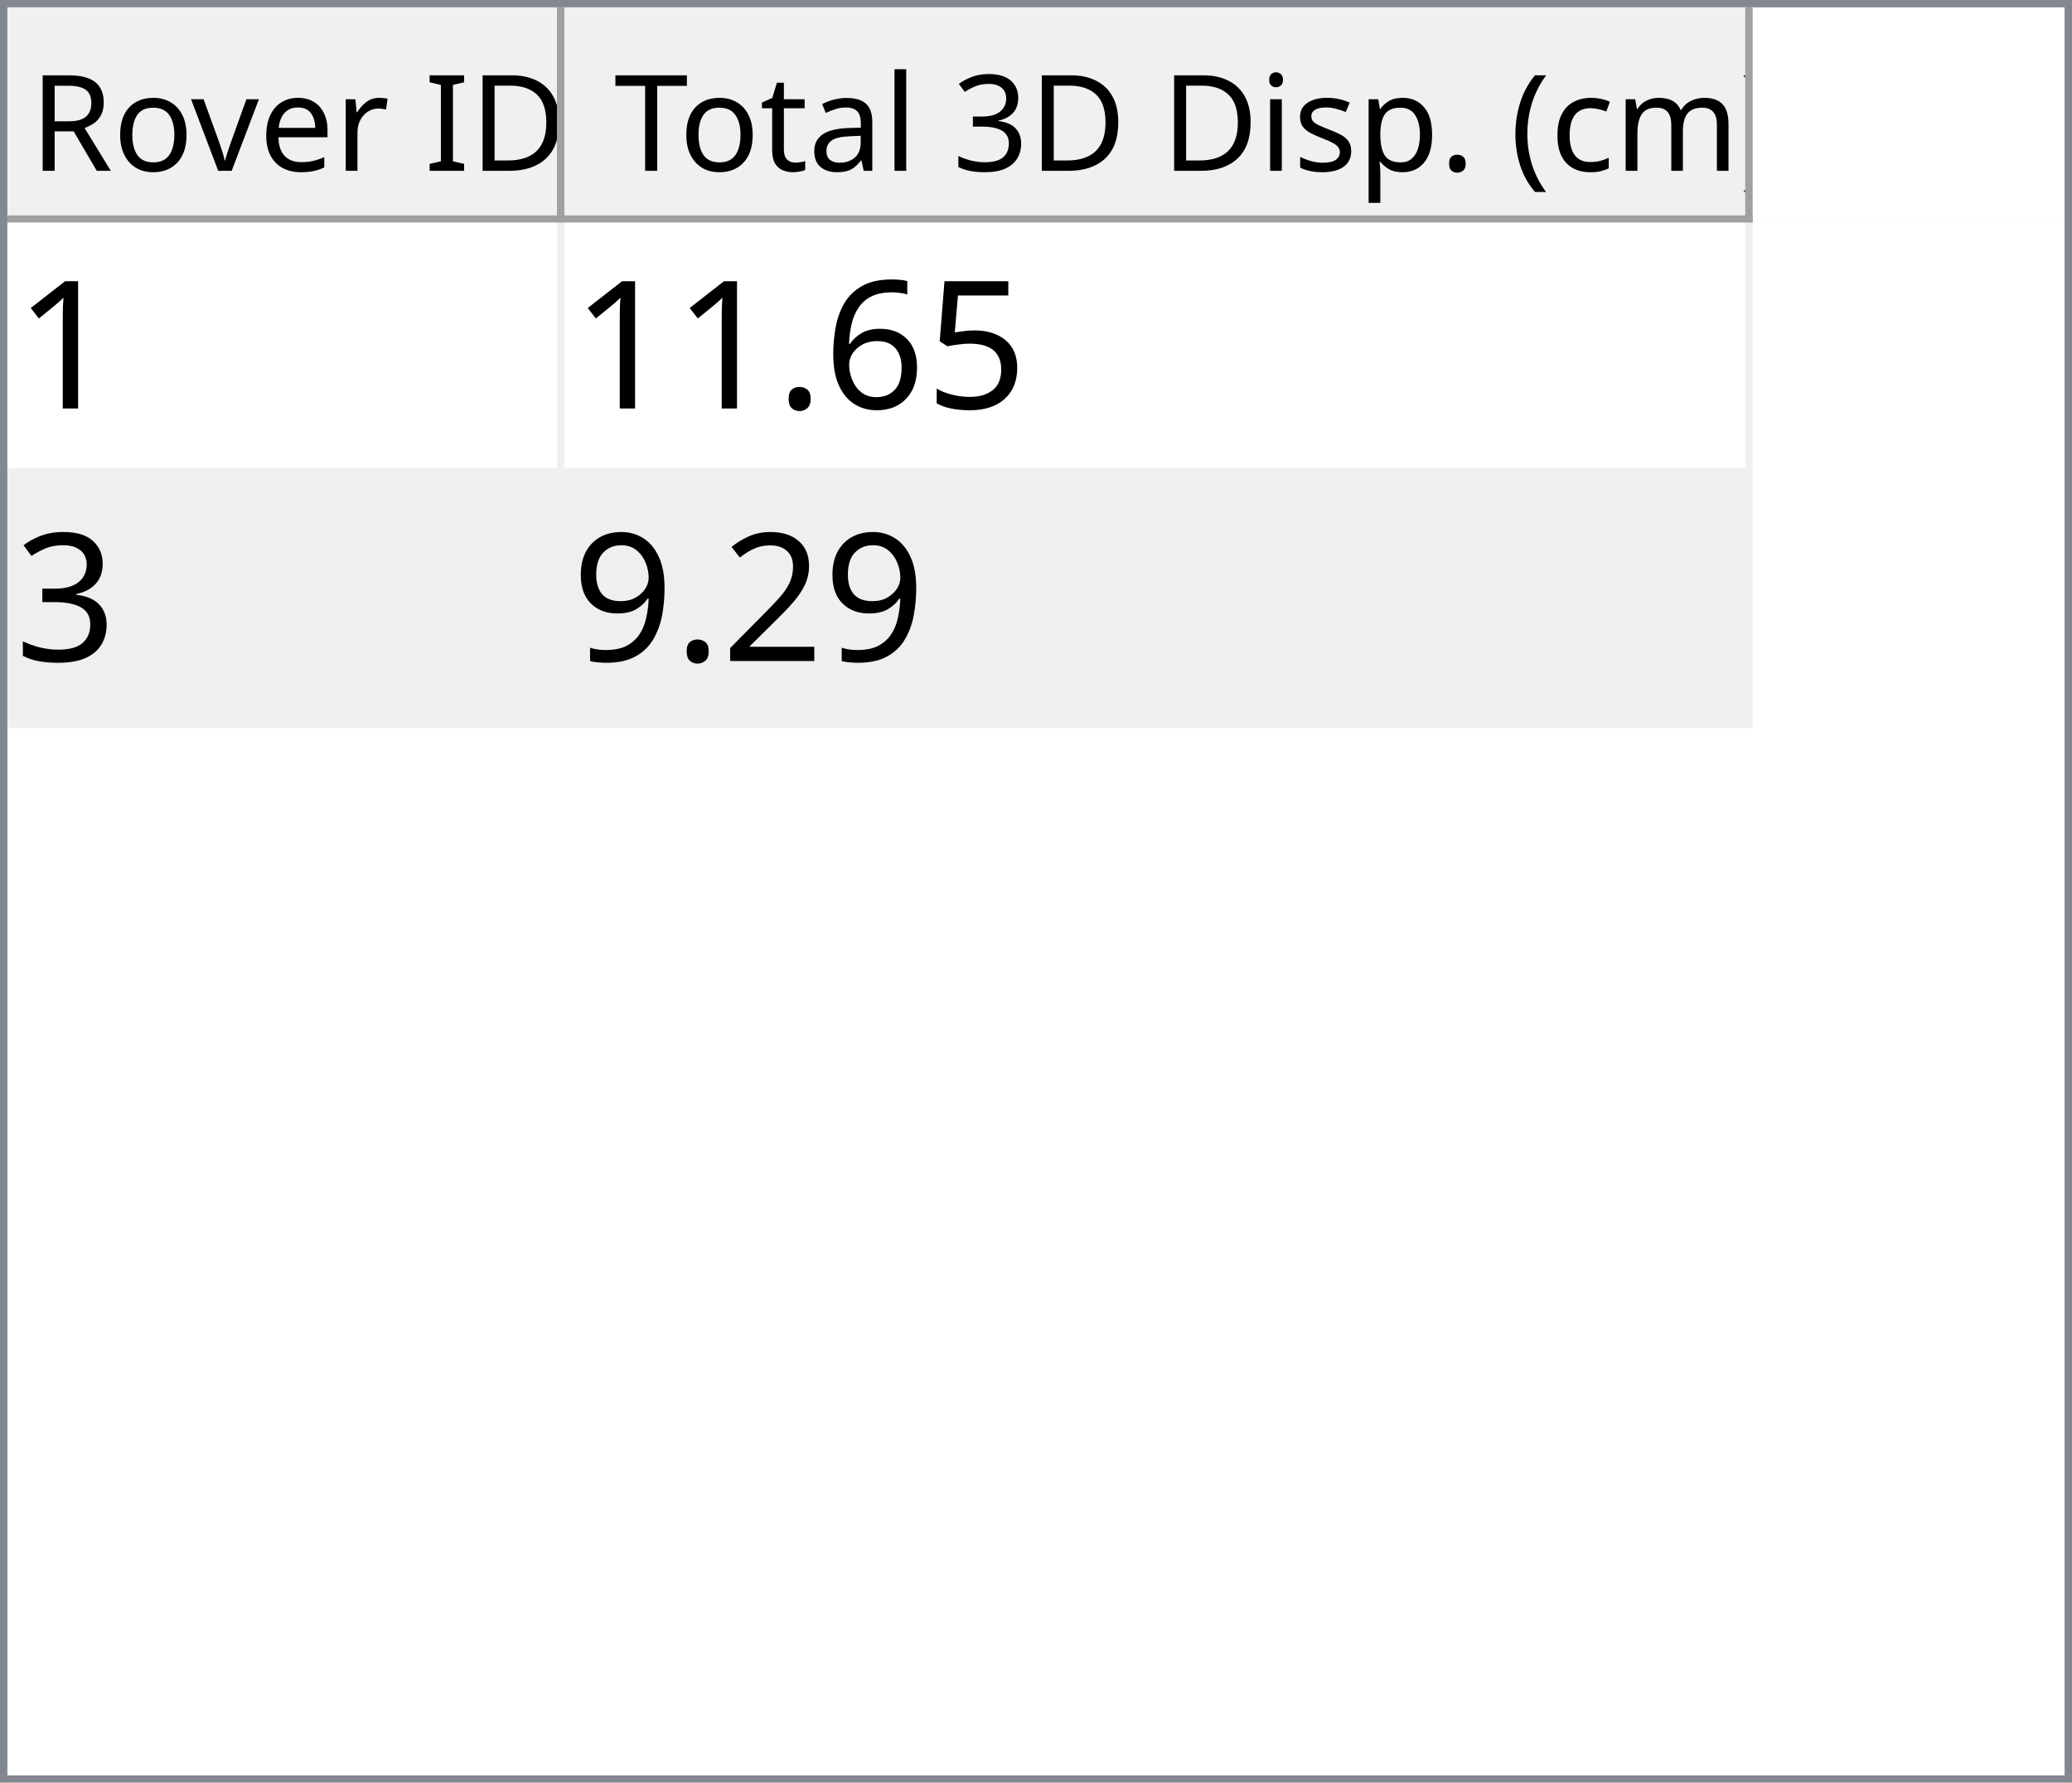
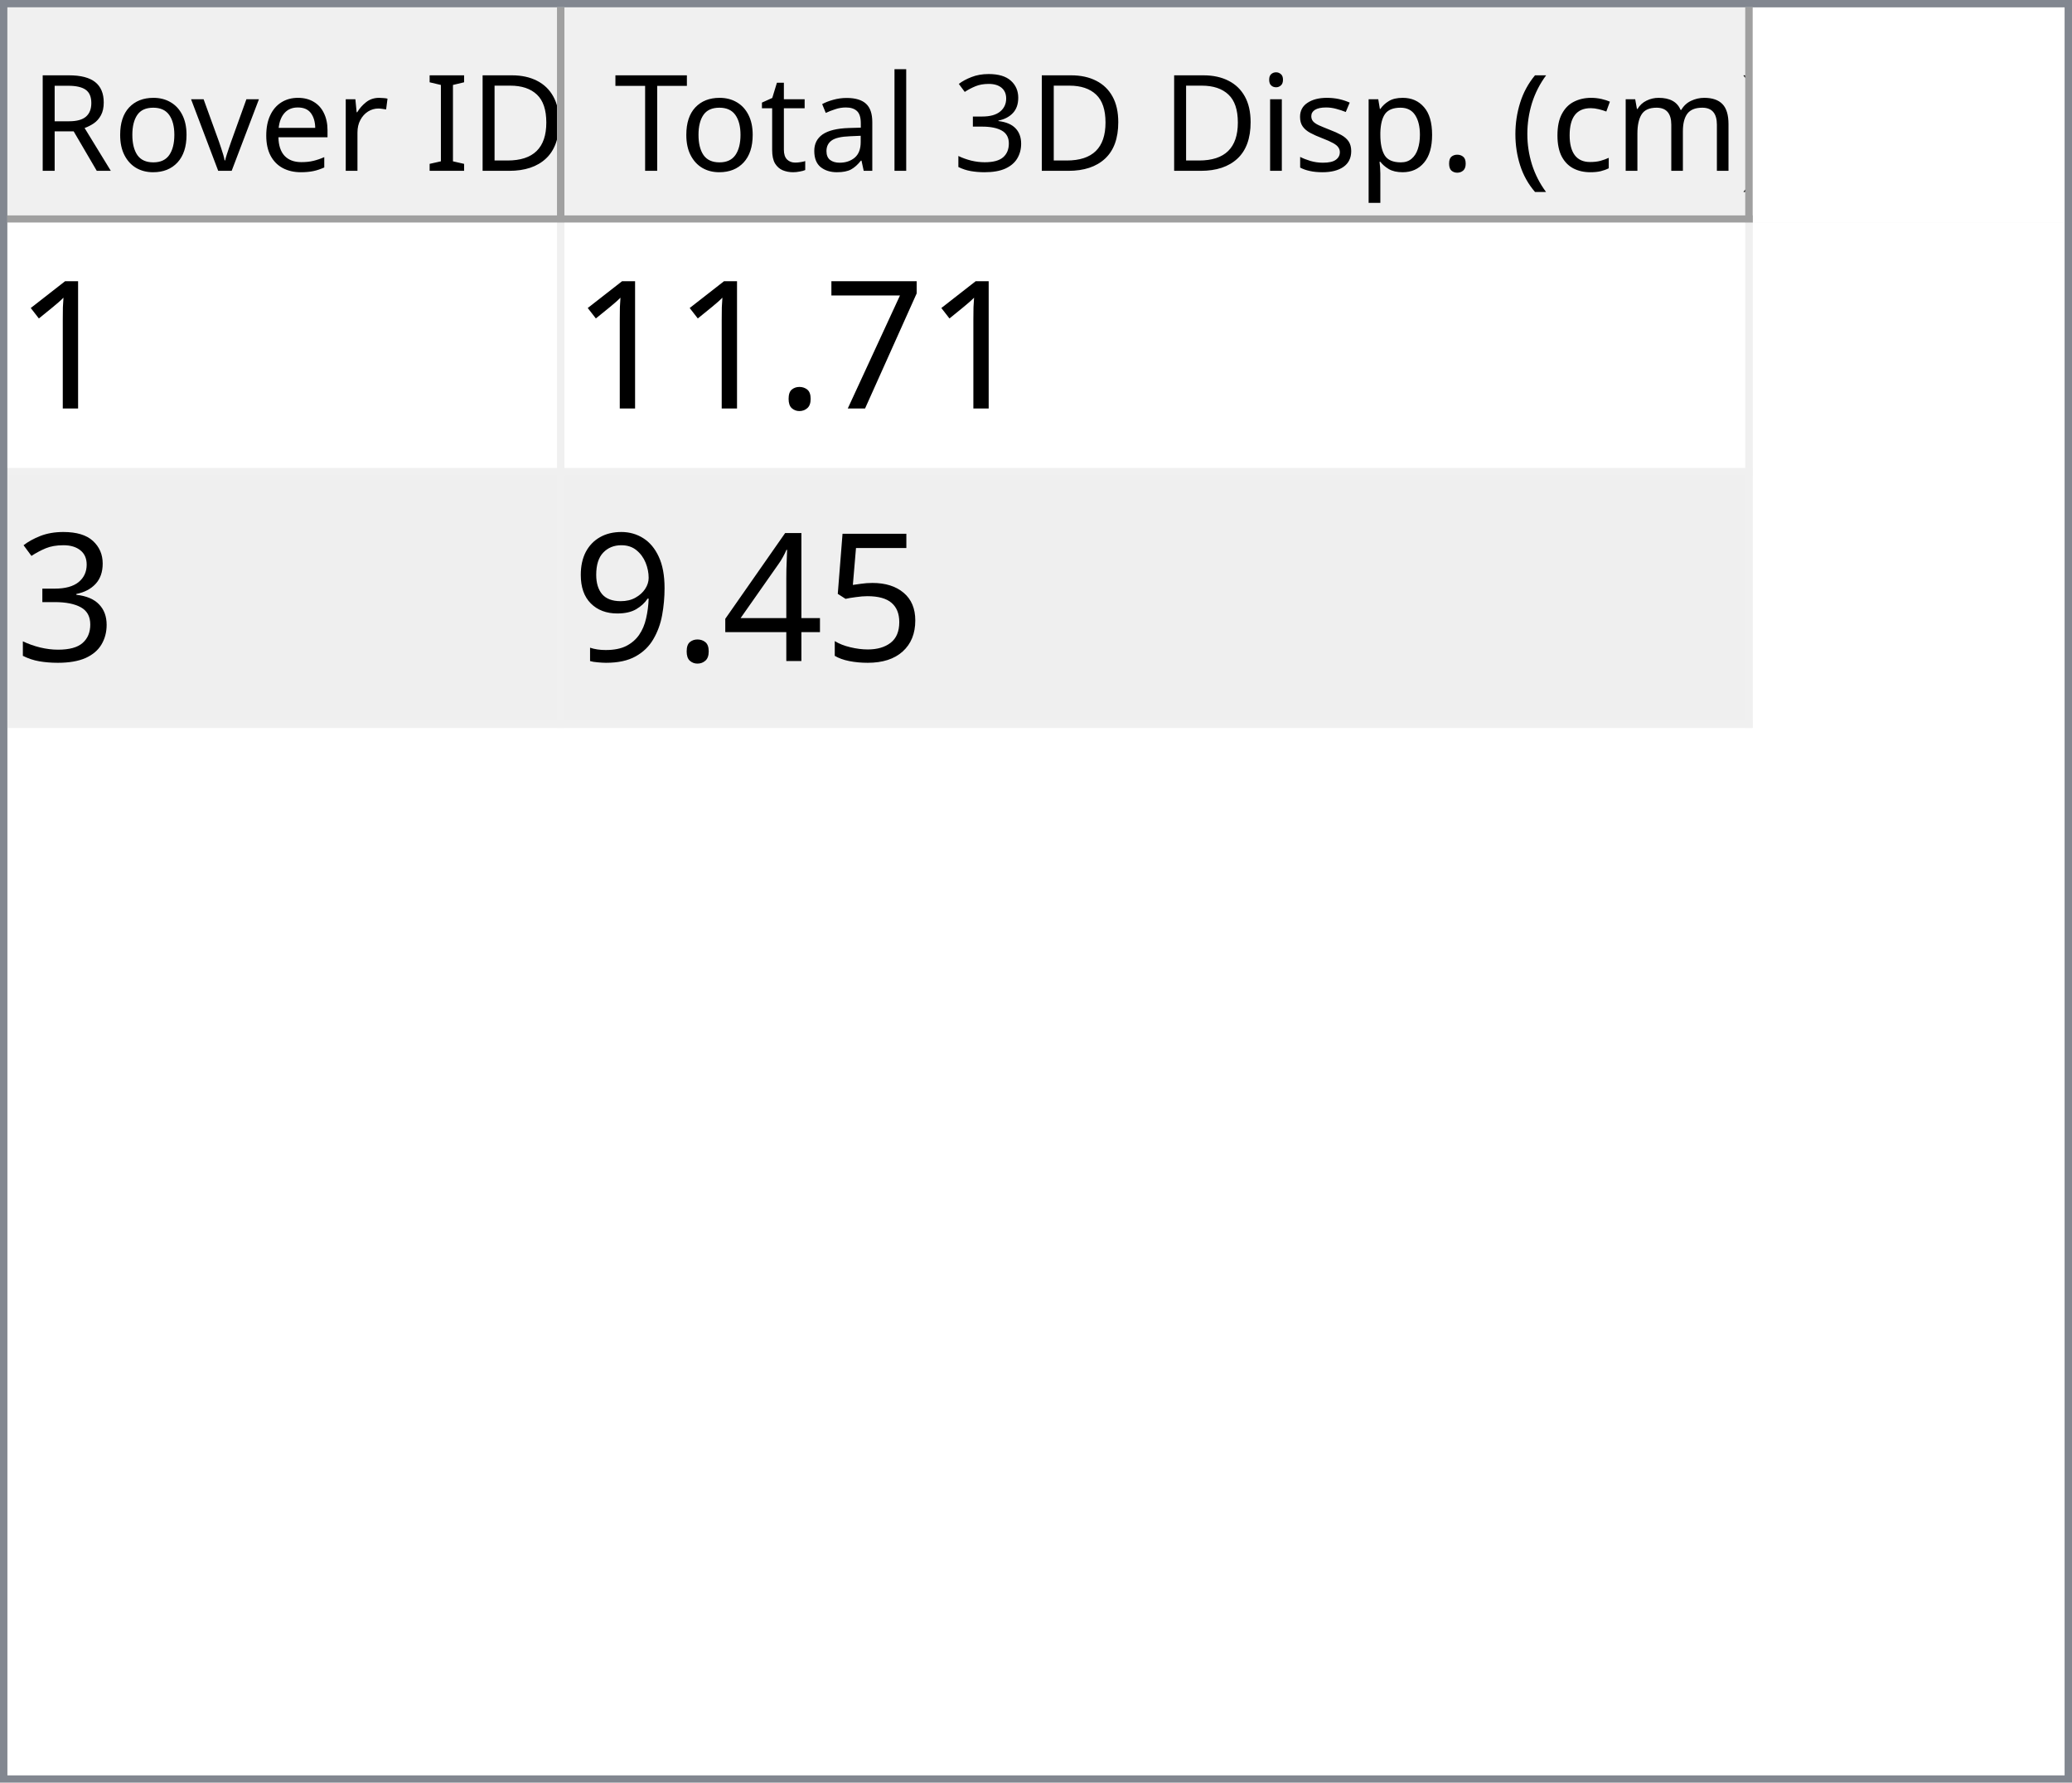
<svg xmlns="http://www.w3.org/2000/svg" style="fill-opacity:1; color-rendering:auto; color-interpolation:auto; text-rendering:auto; stroke:black; stroke-linecap:square; stroke-miterlimit:10; shape-rendering:auto; stroke-opacity:1; fill:black; stroke-dasharray:none; font-weight:normal; stroke-width:1; font-family:'Dialog'; font-style:normal; stroke-linejoin:miter; font-size:12px; stroke-dashoffset:0; image-rendering:auto;" width="279" height="240">
  <defs id="genericDefs" />
  <g>
    <defs id="defs1">
      <clipPath clipPathUnits="userSpaceOnUse" id="clipPath1">
        <path d="M0 0 L279 0 L279 240 L0 240 L0 0 Z" />
      </clipPath>
      <clipPath clipPathUnits="userSpaceOnUse" id="clipPath2">
        <path d="M0 0 L0 240 L279 240 L279 0 Z" />
      </clipPath>
      <clipPath clipPathUnits="userSpaceOnUse" id="clipPath3">
        <path d="M0 0 L0 29 L277 29 L277 0 Z" />
      </clipPath>
      <clipPath clipPathUnits="userSpaceOnUse" id="clipPath4">
        <path d="M0 0 L0 29 L75 29 L75 0 Z" />
      </clipPath>
      <clipPath clipPathUnits="userSpaceOnUse" id="clipPath5">
        <path d="M1 1 L1 28 L74 28 L74 1 Z" />
      </clipPath>
      <clipPath clipPathUnits="userSpaceOnUse" id="clipPath6">
        <path d="M0 0 L0 27 L73 27 L73 0 Z" />
      </clipPath>
      <clipPath clipPathUnits="userSpaceOnUse" id="clipPath7">
        <path d="M-0.5 -0.5 L-0.5 28.5 L74.5 28.5 L74.5 -0.5 Z" />
      </clipPath>
      <clipPath clipPathUnits="userSpaceOnUse" id="clipPath8">
        <path d="M0 0 L0 29 L160 29 L160 0 Z" />
      </clipPath>
      <clipPath clipPathUnits="userSpaceOnUse" id="clipPath9">
        <path d="M1 1 L1 28 L159 28 L159 1 Z" />
      </clipPath>
      <clipPath clipPathUnits="userSpaceOnUse" id="clipPath10">
        <path d="M0 0 L0 27 L158 27 L158 0 Z" />
      </clipPath>
      <clipPath clipPathUnits="userSpaceOnUse" id="clipPath11">
        <path d="M-0.5 -0.5 L-0.5 28.5 L159.5 28.5 L159.5 -0.5 Z" />
      </clipPath>
      <clipPath clipPathUnits="userSpaceOnUse" id="clipPath12">
        <path d="M0 0 L0 209 L277 209 L277 0 Z" />
      </clipPath>
      <clipPath clipPathUnits="userSpaceOnUse" id="clipPath13">
        <path d="M0 0 L0 68 L235 68 L235 0 Z" />
      </clipPath>
      <clipPath clipPathUnits="userSpaceOnUse" id="clipPath14">
        <path d="M-0.5 -0.5 L-0.5 67.5 L234.5 67.5 L234.5 -0.5 Z" />
      </clipPath>
      <clipPath clipPathUnits="userSpaceOnUse" id="clipPath15">
        <path d="M0 0 L0 33 L74 33 L74 0 Z" />
      </clipPath>
      <clipPath clipPathUnits="userSpaceOnUse" id="clipPath16">
        <path d="M0 0 L0 33 L159 33 L159 0 Z" />
      </clipPath>
      <font horiz-adv-x="64.551" id="font1">
        <font-face ascent="107.91" descent="25.098" units-per-em="100" style="font-style:normal; font-family:Segoe UI; font-weight:normal;" />
        <missing-glyph horiz-adv-x="64.551" d="M8.109 0 L8.109 68.266 L56.453 68.266 L56.453 0 L8.109 0 ZM15.328 7.234 L49.219 7.234 L49.219 61.031 L15.328 61.031 L15.328 7.234 Z" />
        <glyph unicode="D" horiz-adv-x="70.117" d="M9.188 0 L9.188 70.016 L28.516 70.016 Q65.531 70.016 65.531 35.891 Q65.531 19.672 55.25 9.836 Q44.969 0 27.734 0 L9.188 0 ZM17.391 62.594 L17.391 7.422 L27.828 7.422 Q41.609 7.422 49.273 14.797 Q56.938 22.172 56.938 35.688 Q56.938 62.594 28.328 62.594 L17.391 62.594 Z" />
        <glyph unicode="I" horiz-adv-x="26.611" d="M17.391 0 L9.188 0 L9.188 70.016 L17.391 70.016 L17.391 0 Z" />
        <glyph unicode=" " horiz-adv-x="27.393" d="" />
        <glyph unicode="r" horiz-adv-x="34.766" d="M34.188 41.891 Q32.078 43.5 28.125 43.5 Q23 43.5 19.555 38.672 Q16.109 33.844 16.109 25.484 L16.109 0 L8.109 0 L8.109 50 L16.109 50 L16.109 39.703 L16.312 39.703 Q18.016 44.969 21.531 47.922 Q25.047 50.875 29.391 50.875 Q32.516 50.875 34.188 50.203 L34.188 41.891 Z" />
        <glyph unicode="e" horiz-adv-x="52.295" d="M48.297 23 L12.984 23 Q13.188 14.656 17.484 10.109 Q21.781 5.562 29.297 5.562 Q37.75 5.562 44.828 11.141 L44.828 3.609 Q38.234 -1.172 27.391 -1.172 Q16.797 -1.172 10.742 5.641 Q4.688 12.453 4.688 24.812 Q4.688 36.469 11.305 43.82 Q17.922 51.172 27.734 51.172 Q37.547 51.172 42.922 44.828 Q48.297 38.484 48.297 27.203 L48.297 23 ZM40.094 29.781 Q40.047 36.719 36.75 40.578 Q33.453 44.438 27.594 44.438 Q21.922 44.438 17.969 40.383 Q14.016 36.328 13.094 29.781 L40.094 29.781 Z" />
        <glyph unicode="v" horiz-adv-x="47.9" d="M47.406 50 L27.484 0 L19.625 0 L0.688 50 L9.469 50 L22.172 13.672 Q23.578 9.672 23.922 6.688 L24.125 6.688 Q24.609 10.453 25.688 13.484 L38.969 50 L47.406 50 Z" />
        <glyph unicode="o" horiz-adv-x="58.594" d="M29 -1.172 Q17.922 -1.172 11.305 5.836 Q4.688 12.844 4.688 24.422 Q4.688 37.016 11.57 44.094 Q18.453 51.172 30.172 51.172 Q41.359 51.172 47.633 44.289 Q53.906 37.406 53.906 25.203 Q53.906 13.234 47.141 6.031 Q40.375 -1.172 29 -1.172 ZM29.594 44.438 Q21.875 44.438 17.383 39.188 Q12.891 33.938 12.891 24.703 Q12.891 15.828 17.43 10.695 Q21.969 5.562 29.594 5.562 Q37.359 5.562 41.531 10.594 Q45.703 15.625 45.703 24.906 Q45.703 34.281 41.531 39.359 Q37.359 44.438 29.594 44.438 Z" />
        <glyph unicode="R" horiz-adv-x="59.814" d="M59.375 0 L49.609 0 L37.891 19.625 Q36.281 22.359 34.766 24.289 Q33.25 26.219 31.664 27.438 Q30.078 28.656 28.25 29.219 Q26.422 29.781 24.125 29.781 L17.391 29.781 L17.391 0 L9.188 0 L9.188 70.016 L30.078 70.016 Q34.672 70.016 38.555 68.867 Q42.438 67.719 45.289 65.375 Q48.141 63.031 49.758 59.547 Q51.375 56.062 51.375 51.375 Q51.375 47.703 50.273 44.656 Q49.172 41.609 47.148 39.211 Q45.125 36.812 42.266 35.133 Q39.406 33.453 35.844 32.516 L35.844 32.328 Q37.594 31.547 38.891 30.547 Q40.188 29.547 41.359 28.18 Q42.531 26.812 43.68 25.078 Q44.828 23.344 46.234 21.047 L59.375 0 ZM17.391 62.594 L17.391 37.203 L28.516 37.203 Q31.594 37.203 34.203 38.133 Q36.812 39.062 38.719 40.797 Q40.625 42.531 41.703 45.047 Q42.781 47.562 42.781 50.688 Q42.781 56.297 39.141 59.445 Q35.5 62.594 28.609 62.594 L17.391 62.594 Z" />
        <glyph unicode=")" horiz-adv-x="30.176" d="M8.297 -15.922 L1.172 -15.922 Q16.406 2.344 16.406 26.812 Q16.406 51.469 1.078 70.016 L8.297 70.016 Q23.531 52.156 23.531 26.703 Q23.531 1.375 8.297 -15.922 Z" />
        <glyph unicode="m" horiz-adv-x="86.133" d="M79.109 0 L71.094 0 L71.094 28.719 Q71.094 37.016 68.531 40.727 Q65.969 44.438 59.906 44.438 Q54.781 44.438 51.195 39.75 Q47.609 35.062 47.609 28.516 L47.609 0 L39.594 0 L39.594 29.688 Q39.594 44.438 28.219 44.438 Q22.953 44.438 19.531 40.016 Q16.109 35.594 16.109 28.516 L16.109 0 L8.109 0 L8.109 50 L16.109 50 L16.109 42.094 L16.312 42.094 Q21.625 51.172 31.844 51.172 Q36.969 51.172 40.773 48.312 Q44.578 45.453 46 40.828 Q51.562 51.172 62.594 51.172 Q79.109 51.172 79.109 30.812 L79.109 0 Z" />
        <glyph unicode="c" horiz-adv-x="46.191" d="M42.188 2.297 Q36.422 -1.172 28.516 -1.172 Q17.828 -1.172 11.258 5.789 Q4.688 12.75 4.688 23.828 Q4.688 36.188 11.766 43.68 Q18.844 51.172 30.672 51.172 Q37.25 51.172 42.281 48.734 L42.281 40.531 Q36.719 44.438 30.375 44.438 Q22.703 44.438 17.797 38.945 Q12.891 33.453 12.891 24.516 Q12.891 15.719 17.508 10.641 Q22.125 5.562 29.891 5.562 Q36.422 5.562 42.188 9.906 L42.188 2.297 Z" />
        <glyph unicode="(" horiz-adv-x="30.176" d="M29.109 -15.922 L21.969 -15.922 Q6.844 1.375 6.844 26.703 Q6.844 52.156 21.969 70.016 L29.203 70.016 Q13.875 51.469 13.875 26.812 Q13.875 2.344 29.109 -15.922 Z" />
        <glyph unicode="." horiz-adv-x="21.68" d="M10.891 -1.078 Q8.641 -1.078 7.055 0.539 Q5.469 2.156 5.469 4.391 Q5.469 6.641 7.055 8.273 Q8.641 9.906 10.891 9.906 Q13.188 9.906 14.797 8.273 Q16.406 6.641 16.406 4.391 Q16.406 2.156 14.797 0.539 Q13.188 -1.078 10.891 -1.078 Z" />
        <glyph unicode="p" horiz-adv-x="58.789" d="M16.312 7.234 L16.109 7.234 L16.109 -23 L8.109 -23 L8.109 50 L16.109 50 L16.109 41.219 L16.312 41.219 Q22.219 51.172 33.594 51.172 Q43.266 51.172 48.688 44.461 Q54.109 37.75 54.109 26.469 Q54.109 13.922 48 6.375 Q41.891 -1.172 31.297 -1.172 Q21.578 -1.172 16.312 7.234 ZM16.109 27.391 L16.109 20.406 Q16.109 14.203 20.141 9.883 Q24.172 5.562 30.375 5.562 Q37.641 5.562 41.773 11.133 Q45.906 16.703 45.906 26.609 Q45.906 34.969 42.047 39.703 Q38.188 44.438 31.594 44.438 Q24.609 44.438 20.359 39.578 Q16.109 34.719 16.109 27.391 Z" />
        <glyph unicode="s" horiz-adv-x="42.432" d="M5.078 1.812 L5.078 10.406 Q11.625 5.562 19.484 5.562 Q30.031 5.562 30.031 12.594 Q30.031 14.594 29.125 15.992 Q28.219 17.391 26.68 18.461 Q25.141 19.531 23.07 20.383 Q21 21.234 18.609 22.172 Q15.281 23.484 12.766 24.828 Q10.25 26.172 8.57 27.859 Q6.891 29.547 6.031 31.695 Q5.172 33.844 5.172 36.719 Q5.172 40.234 6.789 42.945 Q8.406 45.656 11.086 47.484 Q13.766 49.312 17.211 50.242 Q20.656 51.172 24.312 51.172 Q30.812 51.172 35.938 48.922 L35.938 40.828 Q30.422 44.438 23.25 44.438 Q21 44.438 19.195 43.922 Q17.391 43.406 16.094 42.477 Q14.797 41.547 14.086 40.258 Q13.375 38.969 13.375 37.406 Q13.375 35.453 14.086 34.133 Q14.797 32.812 16.164 31.789 Q17.531 30.766 19.484 29.938 Q21.438 29.109 23.922 28.125 Q27.25 26.859 29.883 25.516 Q32.516 24.172 34.375 22.484 Q36.234 20.797 37.234 18.602 Q38.234 16.406 38.234 13.375 Q38.234 9.672 36.602 6.938 Q34.969 4.203 32.234 2.398 Q29.5 0.594 25.93 -0.289 Q22.359 -1.172 18.453 -1.172 Q10.75 -1.172 5.078 1.812 Z" />
        <glyph unicode="i" horiz-adv-x="24.219" d="M12.203 62.703 Q10.062 62.703 8.547 64.164 Q7.031 65.625 7.031 67.875 Q7.031 70.125 8.547 71.609 Q10.062 73.094 12.203 73.094 Q14.406 73.094 15.945 71.609 Q17.484 70.125 17.484 67.875 Q17.484 65.719 15.945 64.211 Q14.406 62.703 12.203 62.703 ZM16.109 0 L8.109 0 L8.109 50 L16.109 50 L16.109 0 Z" />
        <glyph unicode="3" horiz-adv-x="53.906" d="M46.531 19.828 Q46.531 15.094 44.75 11.211 Q42.969 7.328 39.719 4.57 Q36.469 1.812 31.93 0.297 Q27.391 -1.219 21.922 -1.219 Q11.922 -1.219 6 2.594 L6 11.188 Q13.094 5.609 22.219 5.609 Q25.875 5.609 28.828 6.539 Q31.781 7.469 33.906 9.227 Q36.031 10.984 37.18 13.477 Q38.328 15.969 38.328 19.094 Q38.328 32.812 18.797 32.812 L12.984 32.812 L12.984 39.594 L18.5 39.594 Q35.797 39.594 35.797 52.484 Q35.797 64.406 22.609 64.406 Q15.188 64.406 8.688 59.422 L8.688 67.188 Q15.375 71.188 24.609 71.188 Q29 71.188 32.57 69.969 Q36.141 68.75 38.68 66.555 Q41.219 64.359 42.609 61.281 Q44 58.203 44 54.5 Q44 40.672 30.031 36.719 L30.031 36.531 Q33.594 36.141 36.625 34.797 Q39.656 33.453 41.852 31.305 Q44.047 29.156 45.289 26.25 Q46.531 23.344 46.531 19.828 Z" />
        <glyph unicode="l" horiz-adv-x="24.219" d="M16.109 0 L8.109 0 L8.109 74.031 L16.109 74.031 L16.109 0 Z" />
        <glyph unicode="a" horiz-adv-x="50.879" d="M43.891 0 L35.891 0 L35.891 7.812 L35.688 7.812 Q30.469 -1.172 20.312 -1.172 Q12.844 -1.172 8.617 2.781 Q4.391 6.734 4.391 13.281 Q4.391 27.297 20.906 29.594 L35.891 31.688 Q35.891 44.438 25.594 44.438 Q16.547 44.438 9.281 38.281 L9.281 46.484 Q16.656 51.172 26.266 51.172 Q43.891 51.172 43.891 32.516 L43.891 0 ZM35.891 25.297 L23.828 23.641 Q18.266 22.859 15.43 20.875 Q12.594 18.891 12.594 13.875 Q12.594 10.203 15.211 7.883 Q17.828 5.562 22.172 5.562 Q28.125 5.562 32.008 9.742 Q35.891 13.922 35.891 20.312 L35.891 25.297 Z" />
        <glyph unicode="t" horiz-adv-x="33.887" d="M31.297 0.484 Q28.469 -1.078 23.828 -1.078 Q10.688 -1.078 10.688 13.578 L10.688 43.172 L2.094 43.172 L2.094 50 L10.688 50 L10.688 62.203 L18.703 64.797 L18.703 50 L31.297 50 L31.297 43.172 L18.703 43.172 L18.703 14.984 Q18.703 9.969 20.414 7.82 Q22.125 5.672 26.078 5.672 Q29.109 5.672 31.297 7.328 L31.297 0.484 Z" />
        <glyph unicode="T" horiz-adv-x="52.393" d="M50.594 62.594 L30.375 62.594 L30.375 0 L22.172 0 L22.172 62.594 L2 62.594 L2 70.016 L50.594 70.016 L50.594 62.594 Z" />
      </font>
      <font horiz-adv-x="75.0" id="font2">
        <font-face ascent="100.537" descent="21.973" units-per-em="100" style="font-style:normal; font-family:sans-serif; font-weight:normal;" />
        <missing-glyph horiz-adv-x="75.0" d="M12.5 0 L12.5 62.5 L62.5 62.5 L62.5 0 L12.5 0 ZM14.062 1.562 L60.938 1.562 L60.938 60.938 L14.062 60.938 L14.062 1.562 Z" />
        <glyph unicode="1" horiz-adv-x="55.615" d="M37.25 0 L28.469 0 L28.469 56 Q25.297 52.984 20.141 49.953 Q14.984 46.922 10.891 45.406 L10.891 53.906 Q18.266 57.375 23.781 62.305 Q29.297 67.234 31.594 71.875 L37.25 71.875 L37.25 0 Z" />
-         <glyph unicode="5" horiz-adv-x="55.615" d="M4.156 18.75 L13.375 19.531 Q14.406 12.797 18.141 9.398 Q21.875 6 27.156 6 Q33.5 6 37.891 10.789 Q42.281 15.578 42.281 23.484 Q42.281 31 38.062 35.352 Q33.844 39.703 27 39.703 Q22.75 39.703 19.336 37.773 Q15.922 35.844 13.969 32.766 L5.719 33.844 L12.641 70.609 L48.25 70.609 L48.25 62.203 L19.672 62.203 L15.828 42.969 Q22.266 47.469 29.344 47.469 Q38.719 47.469 45.164 40.969 Q51.609 34.469 51.609 24.266 Q51.609 14.547 45.953 7.469 Q39.062 -1.219 27.156 -1.219 Q17.391 -1.219 11.211 4.25 Q5.031 9.719 4.156 18.75 Z" />
-         <glyph unicode="6" horiz-adv-x="55.615" d="M49.75 54.047 L41.016 53.375 Q39.844 58.547 37.703 60.891 Q34.125 64.656 28.906 64.656 Q24.703 64.656 21.531 62.312 Q17.391 59.281 14.992 53.469 Q12.594 47.656 12.5 36.922 Q15.672 41.75 20.266 44.094 Q24.859 46.438 29.891 46.438 Q38.672 46.438 44.852 39.969 Q51.031 33.5 51.031 23.25 Q51.031 16.5 48.125 10.719 Q45.219 4.938 40.141 1.859 Q35.062 -1.219 28.609 -1.219 Q17.625 -1.219 10.695 6.859 Q3.766 14.938 3.766 33.5 Q3.766 54.25 11.422 63.672 Q18.109 71.875 29.438 71.875 Q37.891 71.875 43.289 67.141 Q48.688 62.406 49.75 54.047 ZM13.875 23.188 Q13.875 18.656 15.797 14.508 Q17.719 10.359 21.188 8.18 Q24.656 6 28.469 6 Q34.031 6 38.039 10.492 Q42.047 14.984 42.047 22.703 Q42.047 30.125 38.086 34.398 Q34.125 38.672 28.125 38.672 Q22.172 38.672 18.023 34.398 Q13.875 30.125 13.875 23.188 Z" />
+         <glyph unicode="7" horiz-adv-x="55.615" d="M4.734 62.203 L4.734 70.656 L51.078 70.656 L51.078 63.812 Q44.234 56.547 37.523 44.484 Q30.812 32.422 27.156 19.672 Q24.516 10.688 23.781 0 L14.75 0 Q14.891 8.453 18.062 20.414 Q21.234 32.375 27.172 43.484 Q33.109 54.594 39.797 62.203 L4.734 62.203 Z" />
        <glyph unicode="." horiz-adv-x="27.783" d="M9.078 0 L9.078 10.016 L19.094 10.016 L19.094 0 L9.078 0 Z" />
        <glyph unicode="3" horiz-adv-x="55.615" d="M4.203 18.891 L12.984 20.062 Q14.5 12.594 18.141 9.297 Q21.781 6 27 6 Q33.203 6 37.477 10.297 Q41.75 14.594 41.75 20.953 Q41.75 27 37.797 30.93 Q33.844 34.859 27.734 34.859 Q25.25 34.859 21.531 33.891 L22.516 41.609 Q23.391 41.5 23.922 41.5 Q29.547 41.5 34.039 44.43 Q38.531 47.359 38.531 53.469 Q38.531 58.297 35.258 61.477 Q31.984 64.656 26.812 64.656 Q21.688 64.656 18.266 61.43 Q14.844 58.203 13.875 51.766 L5.078 53.328 Q6.688 62.156 12.398 67.016 Q18.109 71.875 26.609 71.875 Q32.469 71.875 37.398 69.359 Q42.328 66.844 44.945 62.5 Q47.562 58.156 47.562 53.266 Q47.562 48.641 45.07 44.828 Q42.578 41.016 37.703 38.766 Q44.047 37.312 47.562 32.695 Q51.078 28.078 51.078 21.141 Q51.078 11.766 44.242 5.25 Q37.406 -1.266 26.953 -1.266 Q17.531 -1.266 11.305 4.352 Q5.078 9.969 4.203 18.891 Z" />
-         <glyph unicode="2" horiz-adv-x="55.615" d="M50.344 8.453 L50.344 0 L3.031 0 Q2.938 3.172 4.047 6.109 Q5.859 10.938 9.836 15.625 Q13.812 20.312 21.344 26.469 Q33.016 36.031 37.117 41.625 Q41.219 47.219 41.219 52.203 Q41.219 57.422 37.477 61.008 Q33.734 64.594 27.734 64.594 Q21.391 64.594 17.578 60.789 Q13.766 56.984 13.719 50.25 L4.688 51.172 Q5.609 61.281 11.664 66.578 Q17.719 71.875 27.938 71.875 Q38.234 71.875 44.242 66.164 Q50.25 60.453 50.25 52 Q50.25 47.703 48.492 43.555 Q46.734 39.406 42.656 34.812 Q38.578 30.219 29.109 22.219 Q21.188 15.578 18.945 13.211 Q16.703 10.844 15.234 8.453 L50.344 8.453 Z" />
+         <glyph unicode="5" horiz-adv-x="55.615" d="M4.156 18.75 L13.375 19.531 Q14.406 12.797 18.141 9.398 Q21.875 6 27.156 6 Q33.5 6 37.891 10.789 Q42.281 15.578 42.281 23.484 Q42.281 31 38.062 35.352 Q33.844 39.703 27 39.703 Q22.75 39.703 19.336 37.773 Q15.922 35.844 13.969 32.766 L5.719 33.844 L12.641 70.609 L48.25 70.609 L48.25 62.203 L19.672 62.203 L15.828 42.969 Q22.266 47.469 29.344 47.469 Q38.719 47.469 45.164 40.969 Q51.609 34.469 51.609 24.266 Q51.609 14.547 45.953 7.469 Q39.062 -1.219 27.156 -1.219 Q17.391 -1.219 11.211 4.25 Q5.031 9.719 4.156 18.75 Z" />
+         <glyph unicode="4" horiz-adv-x="55.615" d="M32.328 0 L32.328 17.141 L1.266 17.141 L1.266 25.203 L33.938 71.578 L41.109 71.578 L41.109 25.203 L50.781 25.203 L50.781 17.141 L41.109 17.141 L41.109 0 L32.328 0 ZM32.328 25.203 L32.328 57.469 L9.906 25.203 L32.328 25.203 Z" />
        <glyph unicode="9" horiz-adv-x="55.615" d="M5.469 16.547 L13.922 17.328 Q14.984 11.375 18.016 8.688 Q21.047 6 25.781 6 Q29.828 6 32.883 7.859 Q35.938 9.719 37.891 12.82 Q39.844 15.922 41.164 21.195 Q42.484 26.469 42.484 31.938 Q42.484 32.516 42.438 33.688 Q39.797 29.5 35.234 26.883 Q30.672 24.266 25.344 24.266 Q16.453 24.266 10.305 30.711 Q4.156 37.156 4.156 47.703 Q4.156 58.594 10.578 65.234 Q17 71.875 26.656 71.875 Q33.641 71.875 39.43 68.117 Q45.219 64.359 48.219 57.398 Q51.219 50.438 51.219 37.25 Q51.219 23.531 48.242 15.406 Q45.266 7.281 39.383 3.031 Q33.5 -1.219 25.594 -1.219 Q17.188 -1.219 11.867 3.445 Q6.547 8.109 5.469 16.547 ZM41.453 48.141 Q41.453 55.719 37.43 60.156 Q33.406 64.594 27.734 64.594 Q21.875 64.594 17.531 59.812 Q13.188 55.031 13.188 47.406 Q13.188 40.578 17.312 36.305 Q21.438 32.031 27.484 32.031 Q33.594 32.031 37.523 36.305 Q41.453 40.578 41.453 48.141 Z" />
      </font>
    </defs>
    <g style="fill:white; stroke:white;">
      <rect x="0" y="0" width="279" style="clip-path:url(#clipPath1); stroke:none;" height="240" />
    </g>
    <g style="fill:white; text-rendering:optimizeSpeed; color-rendering:optimizeSpeed; image-rendering:optimizeSpeed; shape-rendering:crispEdges; stroke:white; color-interpolation:sRGB;">
      <rect x="0" width="279" height="240" y="0" style="stroke:none;" />
      <path style="stroke:none;" d="M0 240 L279 240 L279 0 L0 0 Z" />
    </g>
    <g style="fill:rgb(240,240,240); font-size:18px; font-family:'Segoe UI'; stroke:rgb(240,240,240);">
      <rect x="0" y="0" width="279" style="clip-path:url(#clipPath2); stroke:none;" height="240" />
    </g>
    <g style="fill:rgb(130,135,144); font-size:18px; font-family:'Segoe UI'; stroke:rgb(130,135,144);">
      <path d="M0 0 L279 0 L279 240 L0 240 L0 0 ZM1 1 L278 1 L278 239 L1 239 L1 1 Z" style="fill-rule:evenodd; clip-path:url(#clipPath2); stroke:none;" />
    </g>
    <g style="fill:white; font-size:18px; font-family:'Segoe UI'; stroke:white;" transform="translate(1,1)">
      <rect x="0" y="0" width="277" style="clip-path:url(#clipPath3); stroke:none;" height="29" />
    </g>
    <g style="fill:rgb(240,240,240); font-size:18px; font-family:'Segoe UI'; stroke:rgb(240,240,240);" transform="translate(1,1)">
      <rect x="0" y="0" width="75" style="clip-path:url(#clipPath4); stroke:none;" height="29" />
    </g>
    <g style="font-family:'Segoe UI'; font-size:18px;" transform="translate(2,2)">
      <text x="2" xml:space="preserve" y="21" style="clip-path:url(#clipPath6); stroke:none;">Rover ID</text>
    </g>
    <g transform="translate(1.5,1.5)" style="fill:rgb(160,160,160); font-size:18px; font-family:'Segoe UI'; stroke:rgb(160,160,160); stroke-linejoin:bevel;">
      <line x1="74" x2="74" y1="0" style="fill:none; clip-path:url(#clipPath7);" y2="28" />
    </g>
    <g transform="matrix(1,0,0,1,1,1) translate(0.5,0.5)" style="fill:rgb(160,160,160); font-size:18px; font-family:'Segoe UI'; stroke:rgb(160,160,160); stroke-linejoin:bevel;">
      <line x1="0" x2="74" y1="28" style="fill:none; clip-path:url(#clipPath7);" y2="28" />
    </g>
    <g style="fill:rgb(240,240,240); font-size:18px; font-family:'Segoe UI'; stroke:rgb(240,240,240);" transform="translate(76,1)">
      <rect x="0" y="0" width="160" style="clip-path:url(#clipPath8); stroke:none;" height="29" />
    </g>
    <g style="font-family:'Segoe UI'; font-size:18px;" transform="translate(77,2)">
      <text x="1" xml:space="preserve" y="21" style="clip-path:url(#clipPath10); stroke:none;"> Total 3D Disp. (cm)</text>
    </g>
    <g transform="translate(76.5,1.5)" style="fill:rgb(160,160,160); font-size:18px; font-family:'Segoe UI'; stroke:rgb(160,160,160); stroke-linejoin:bevel;">
      <line x1="159" x2="159" y1="0" style="fill:none; clip-path:url(#clipPath11);" y2="28" />
    </g>
    <g transform="matrix(1,0,0,1,76,1) translate(0.5,0.5)" style="fill:rgb(160,160,160); font-size:18px; font-family:'Segoe UI'; stroke:rgb(160,160,160); stroke-linejoin:bevel;">
      <line x1="0" x2="159" y1="28" style="fill:none; clip-path:url(#clipPath11);" y2="28" />
    </g>
    <g style="fill:white; font-size:18px; font-family:'Segoe UI'; stroke:white;" transform="translate(1,30)">
      <rect x="0" y="0" width="277" style="clip-path:url(#clipPath12); stroke:none;" height="209" />
    </g>
    <g style="fill:rgb(240,240,240); font-size:24px; font-family:sans-serif; stroke:rgb(240,240,240);" transform="translate(1,30)">
      <rect x="0" y="0" width="235" style="clip-path:url(#clipPath13); stroke:none;" height="68" />
      <line transform="translate(0.5,0.5)" x1="0" x2="234" y1="33" style="clip-path:url(#clipPath14); fill:none; stroke-linejoin:bevel;" y2="33" />
    </g>
    <g transform="matrix(1,0,0,1,1,30) translate(0.5,0.5)" style="fill:rgb(240,240,240); font-size:24px; font-family:sans-serif; stroke:rgb(240,240,240); stroke-linejoin:bevel;">
      <line x1="0" x2="234" y1="67" style="fill:none; clip-path:url(#clipPath14);" y2="67" />
    </g>
    <g transform="matrix(1,0,0,1,1,30) translate(0.5,0.5)" style="fill:rgb(240,240,240); font-size:24px; font-family:sans-serif; stroke:rgb(240,240,240); stroke-linejoin:bevel;">
      <line x1="74" x2="74" y1="0" style="fill:none; clip-path:url(#clipPath14);" y2="67" />
    </g>
    <g transform="matrix(1,0,0,1,1,30) translate(0.5,0.5)" style="fill:rgb(240,240,240); font-size:24px; font-family:sans-serif; stroke:rgb(240,240,240); stroke-linejoin:bevel;">
      <line x1="234" x2="234" y1="0" style="fill:none; clip-path:url(#clipPath14);" y2="67" />
    </g>
    <g style="fill:white; font-size:24px; font-family:sans-serif; stroke:white;" transform="matrix(1,0,0,1,1,30)">
      <rect x="0" y="0" width="74" style="clip-path:url(#clipPath15); stroke:none;" height="33" />
      <text x="1" y="25" style="fill:black; clip-path:url(#clipPath15); stroke:none;" xml:space="preserve">1</text>
    </g>
    <g style="fill:white; font-size:24px; font-family:sans-serif; stroke:white;" transform="matrix(1,0,0,1,1,30) translate(75,0)">
      <rect x="0" y="0" width="159" style="clip-path:url(#clipPath16); stroke:none;" height="33" />
-       <text x="1" y="25" style="fill:black; clip-path:url(#clipPath16); stroke:none;" xml:space="preserve">11.65</text>
+       <text x="1" y="25" style="fill:black; clip-path:url(#clipPath16); stroke:none;" xml:space="preserve">11.71</text>
    </g>
    <g style="fill:rgb(239,239,239); font-size:24px; font-family:sans-serif; stroke:rgb(239,239,239);" transform="matrix(1,0,0,1,1,30) translate(0,34)">
      <rect x="0" y="0" width="74" style="clip-path:url(#clipPath15); stroke:none;" height="33" />
      <text x="1" y="25" style="fill:black; clip-path:url(#clipPath15); stroke:none;" xml:space="preserve">3</text>
    </g>
    <g style="fill:rgb(239,239,239); font-size:24px; font-family:sans-serif; stroke:rgb(239,239,239);" transform="matrix(1,0,0,1,1,30) translate(75,34)">
      <rect x="0" y="0" width="159" style="clip-path:url(#clipPath16); stroke:none;" height="33" />
-       <text x="1" y="25" style="fill:black; clip-path:url(#clipPath16); stroke:none;" xml:space="preserve">9.29</text>
+       <text x="1" y="25" style="fill:black; clip-path:url(#clipPath16); stroke:none;" xml:space="preserve">9.45</text>
    </g>
  </g>
</svg>
